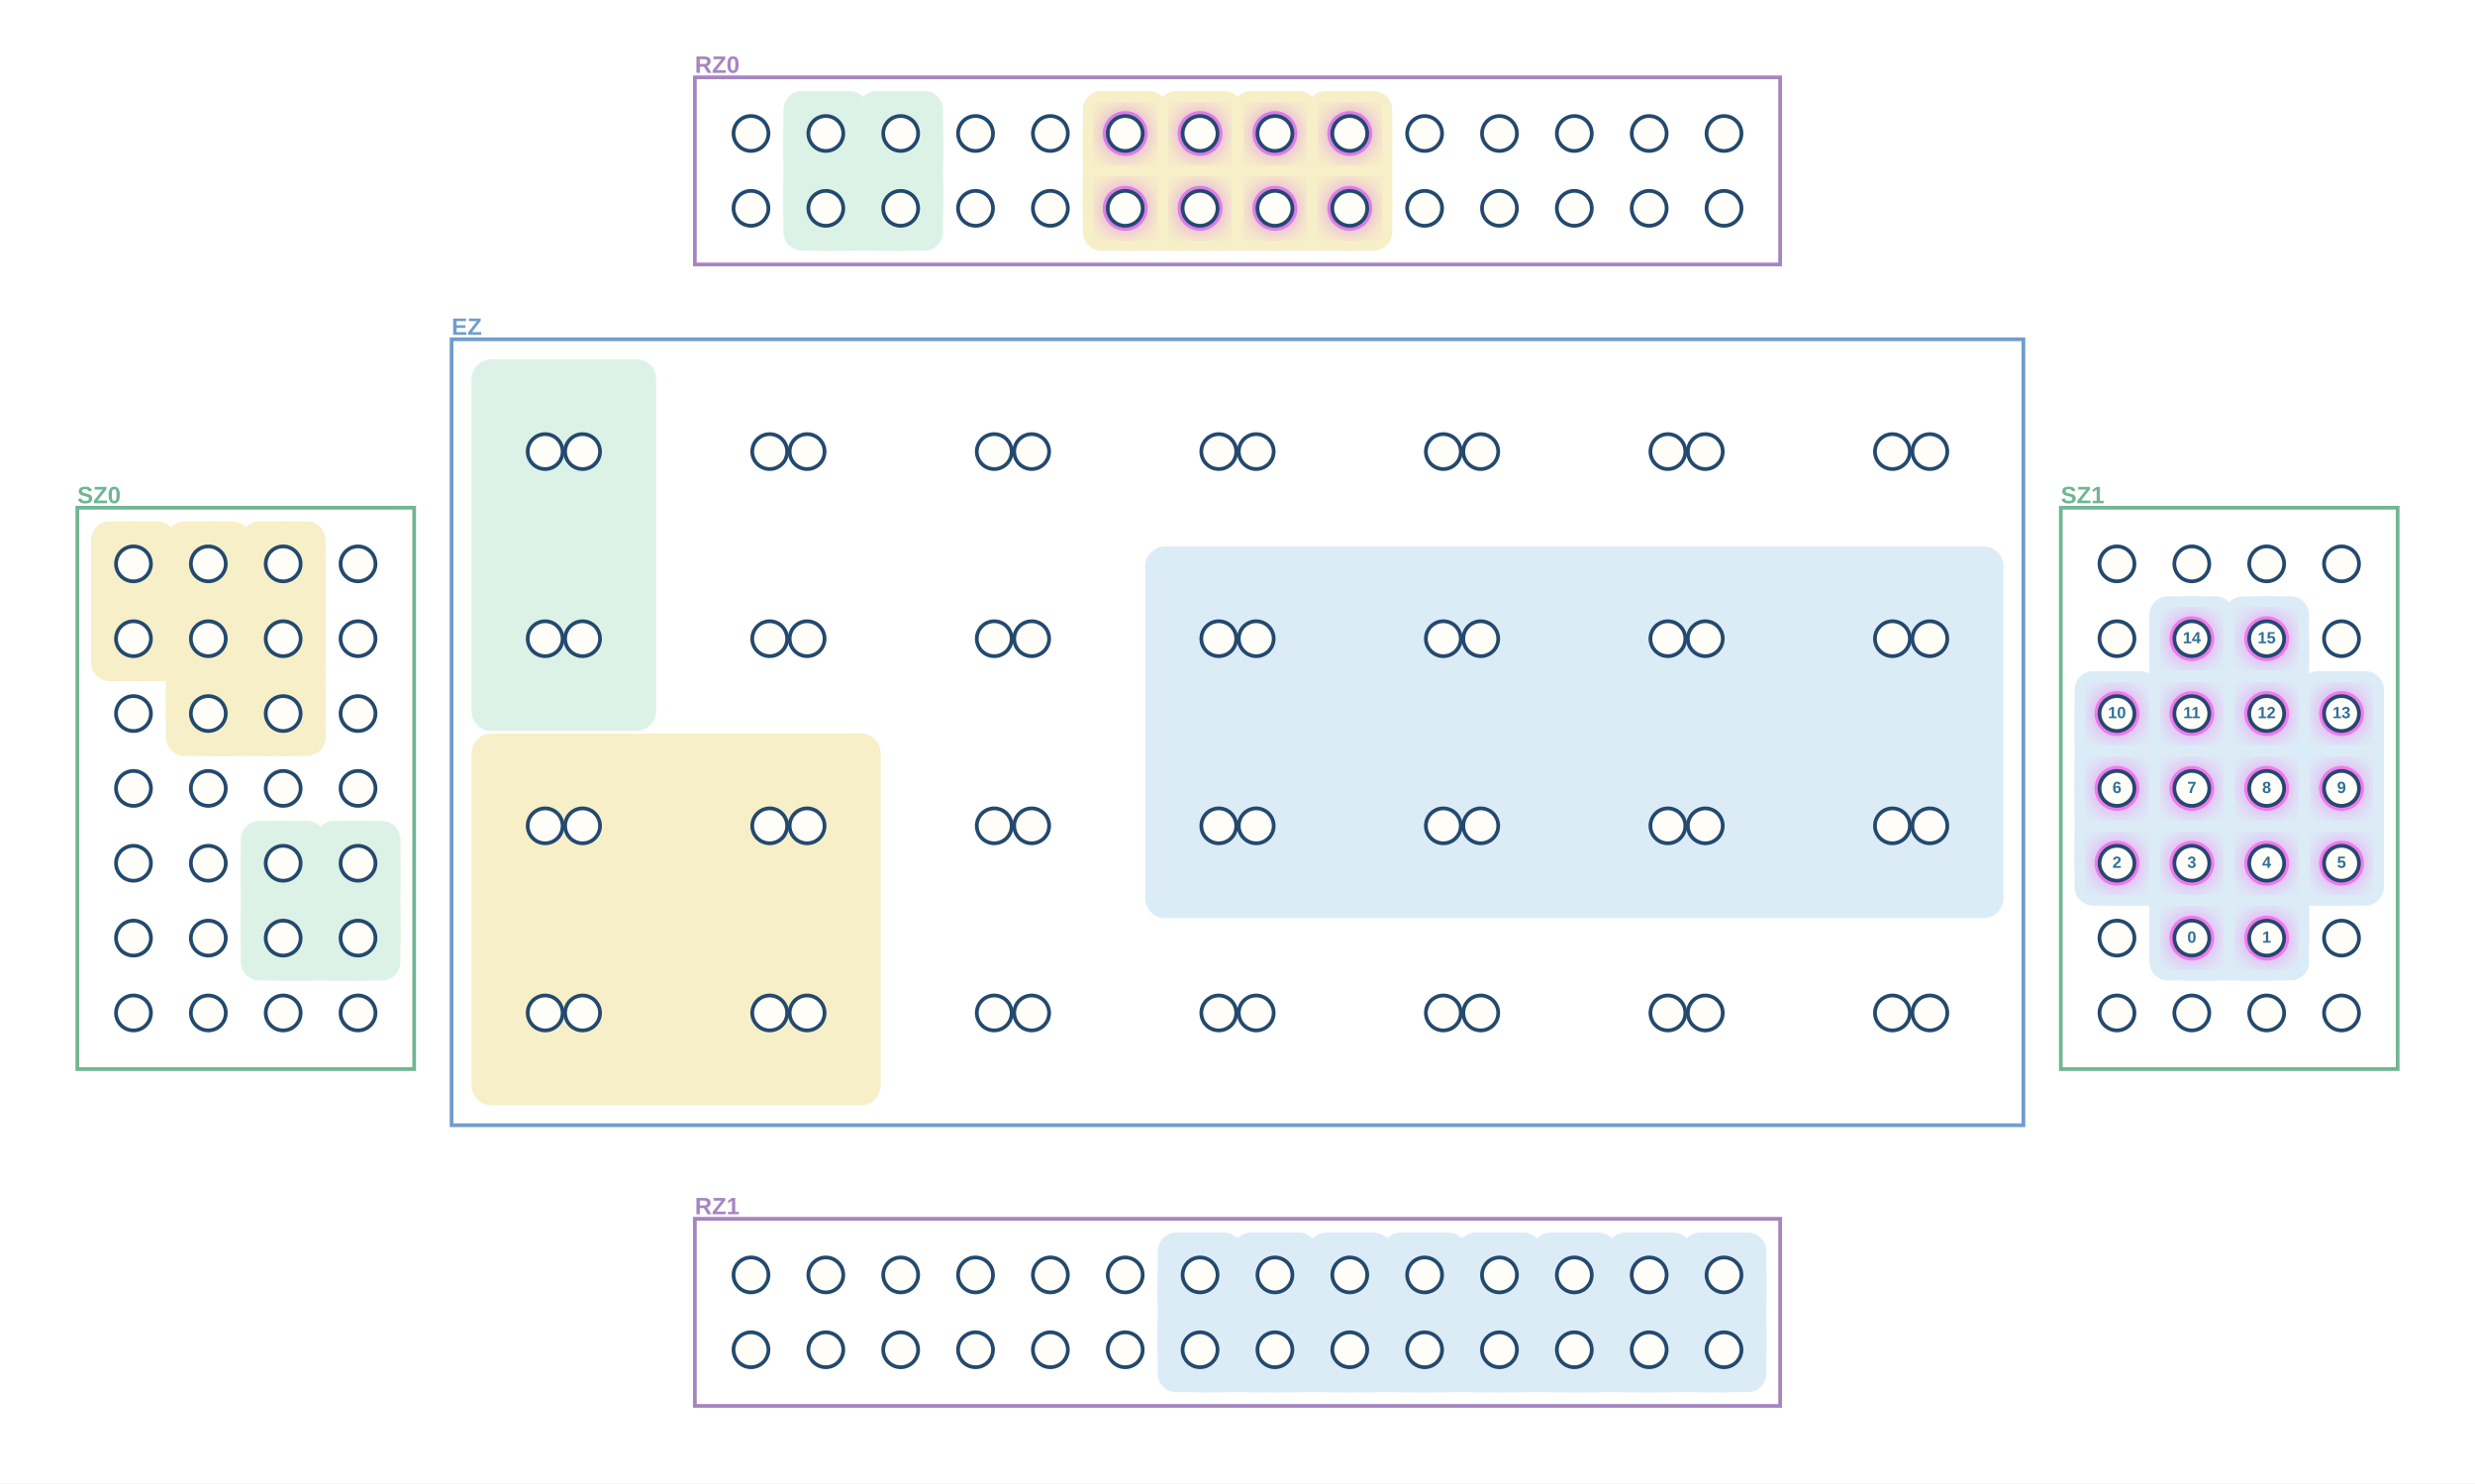
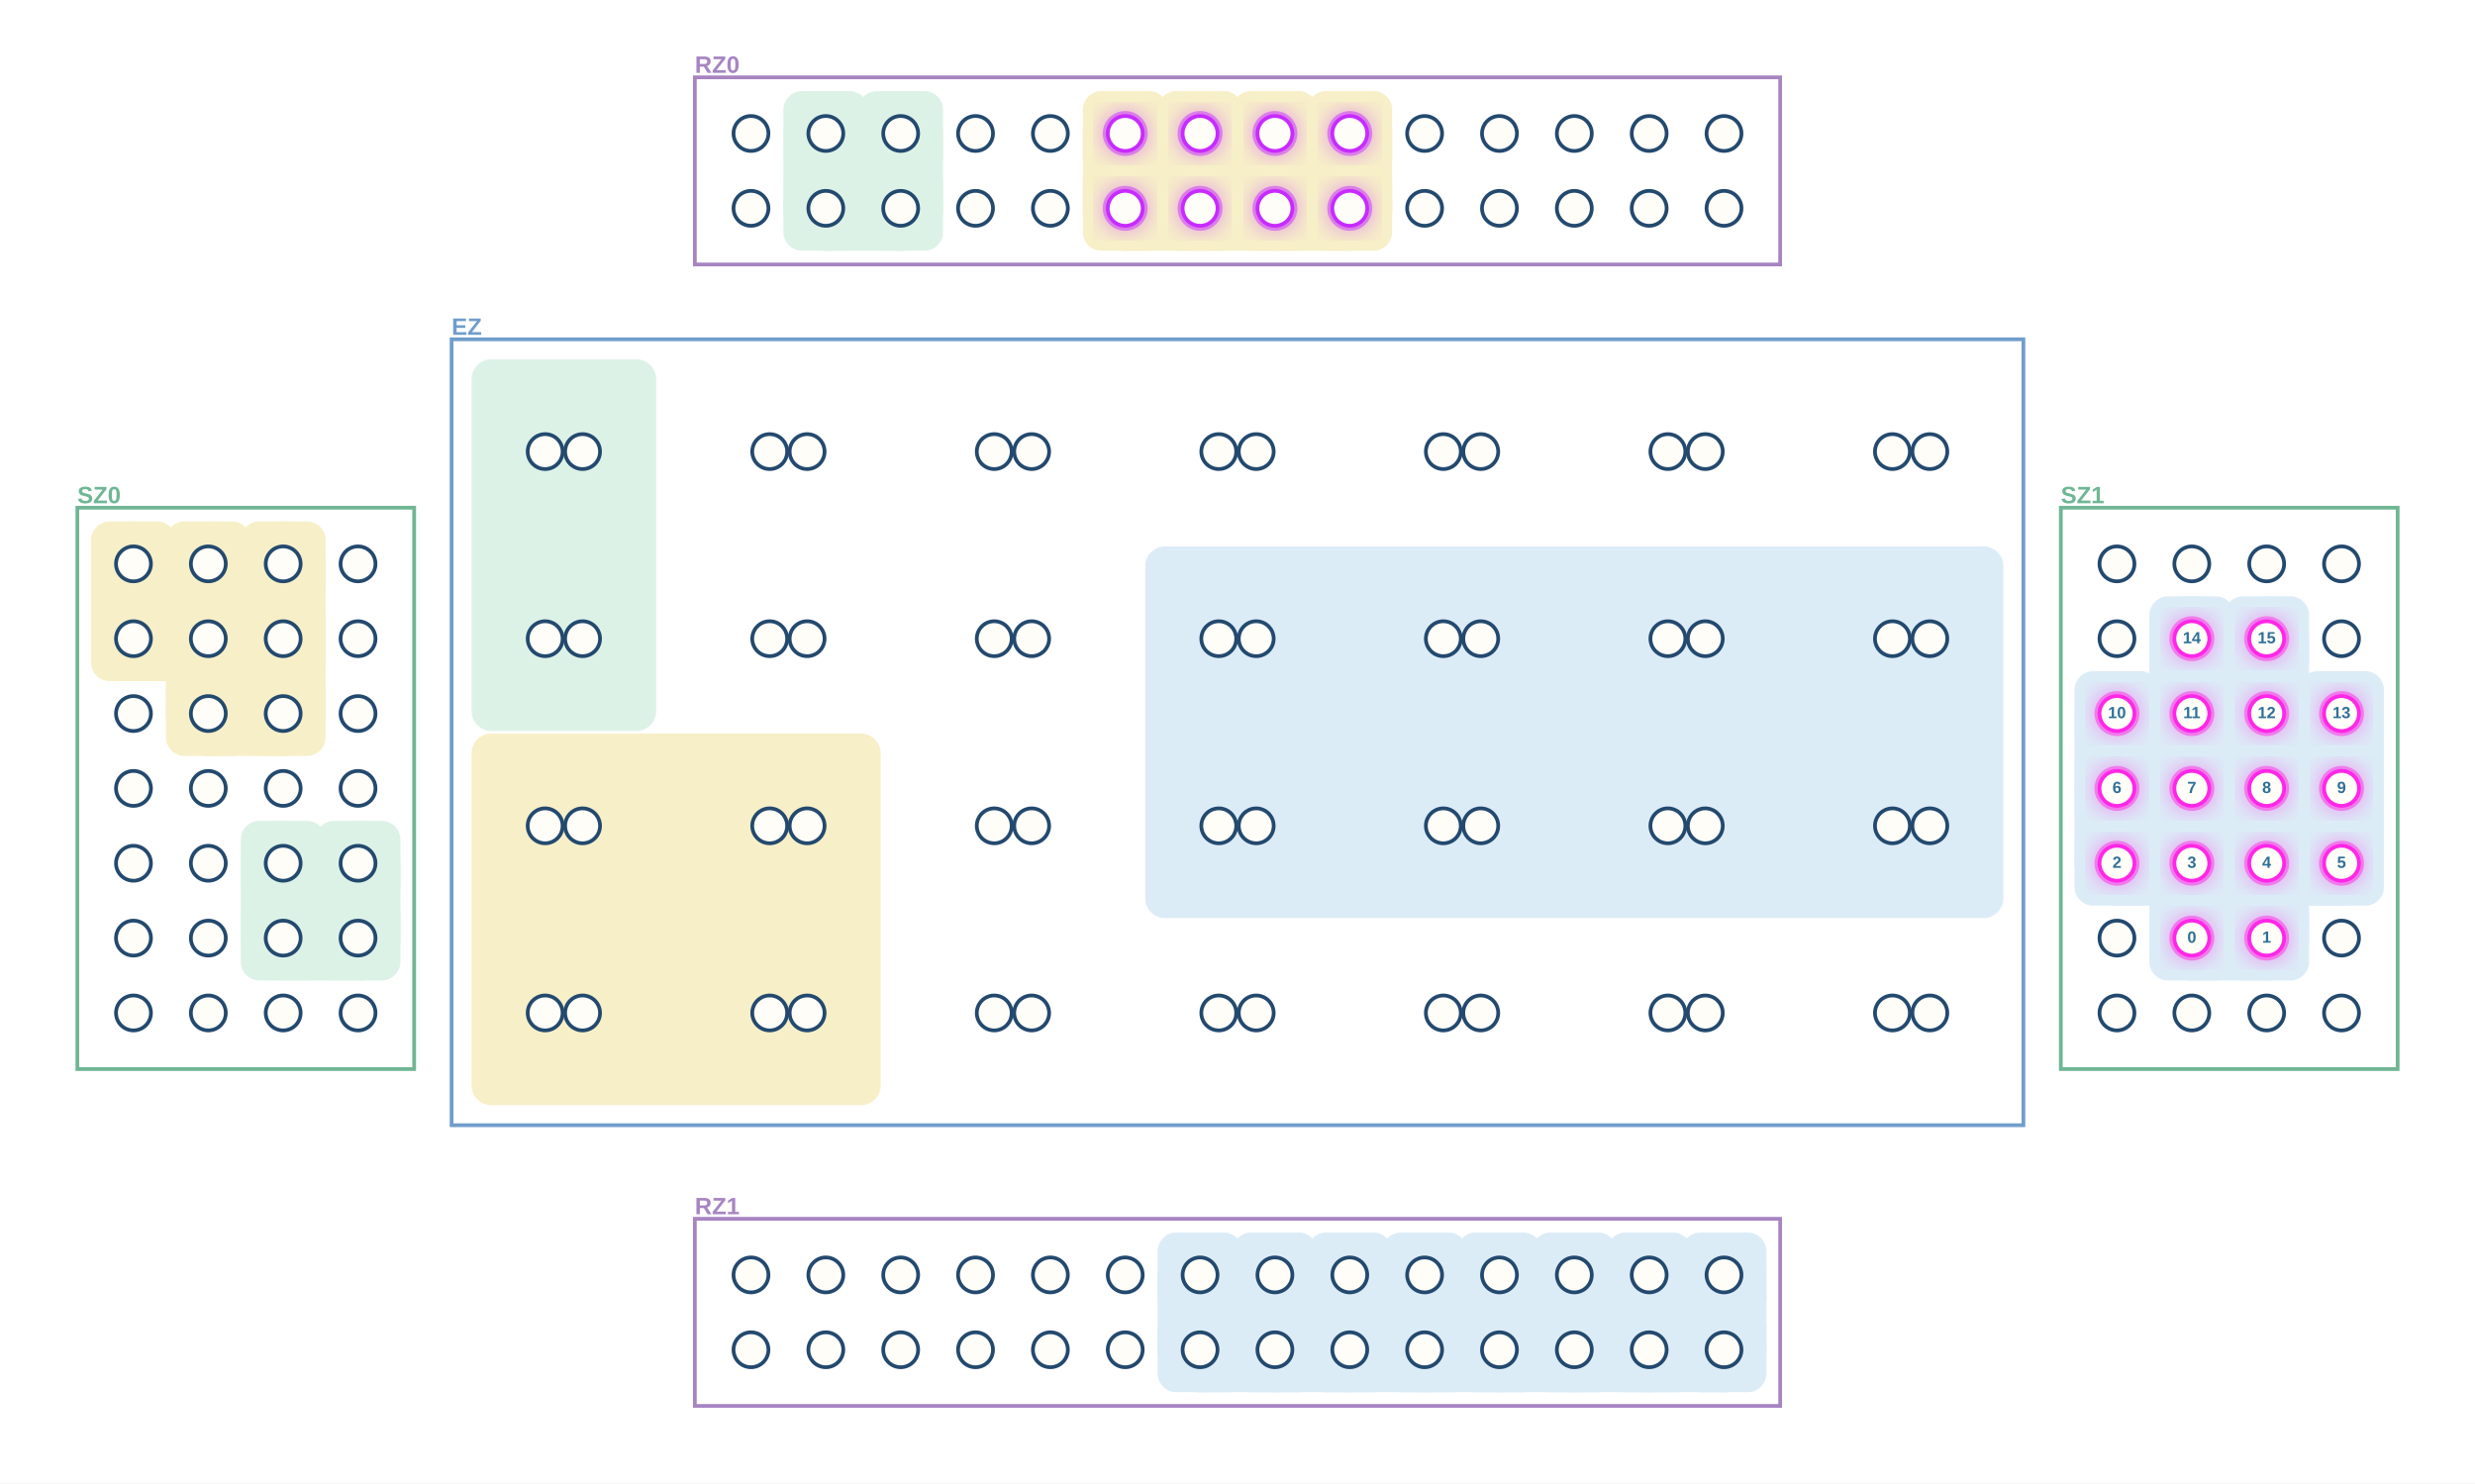
<svg xmlns="http://www.w3.org/2000/svg" width="1984" height="1189" viewBox="0 0 1984 1189" role="img" aria-label="MultiQ execution stage 16">
  <defs>
    <filter id="blur">
      <feGaussianBlur stdDeviation="8" />
    </filter>
  </defs>
  <rect width="1984" height="1189" fill="white" />
  <rect x="557" y="62" width="870" height="150" fill="white" stroke="#A785C1" stroke-width="3" />
  <text x="557.0" y="53.0" text-anchor="start" dominant-baseline="middle" font-family="Arial, PingFang SC, sans-serif" font-size="19" font-weight="700" fill="#A785C1">RZ0</text>
  <rect x="557" y="977" width="870" height="150" fill="white" stroke="#A785C1" stroke-width="3" />
  <text x="557.0" y="968.0" text-anchor="start" dominant-baseline="middle" font-family="Arial, PingFang SC, sans-serif" font-size="19" font-weight="700" fill="#A785C1">RZ1</text>
  <rect x="62" y="407" width="270" height="450" fill="white" stroke="#70B694" stroke-width="3" />
  <text x="62.0" y="398.0" text-anchor="start" dominant-baseline="middle" font-family="Arial, PingFang SC, sans-serif" font-size="19" font-weight="700" fill="#70B694">SZ0</text>
  <rect x="1652" y="407" width="270" height="450" fill="white" stroke="#70B694" stroke-width="3" />
  <text x="1652.0" y="398.0" text-anchor="start" dominant-baseline="middle" font-family="Arial, PingFang SC, sans-serif" font-size="19" font-weight="700" fill="#70B694">SZ1</text>
  <rect x="362" y="272" width="1260" height="630" fill="white" stroke="#709DCC" stroke-width="3" />
  <text x="362.0" y="263.0" text-anchor="start" dominant-baseline="middle" font-family="Arial, PingFang SC, sans-serif" font-size="19" font-weight="700" fill="#709DCC">EZ</text>
  <line x1="1757" y1="752" x2="1817" y2="752" stroke="#DCECF7" stroke-width="68" stroke-linecap="round" />
  <line x1="1757" y1="752" x2="1757" y2="692" stroke="#DCECF7" stroke-width="68" stroke-linecap="round" />
  <line x1="1817" y1="752" x2="1817" y2="692" stroke="#DCECF7" stroke-width="68" stroke-linecap="round" />
  <line x1="1757" y1="692" x2="1697" y2="692" stroke="#DCECF7" stroke-width="68" stroke-linecap="round" />
  <line x1="1697" y1="692" x2="1697" y2="632" stroke="#DCECF7" stroke-width="68" stroke-linecap="round" />
  <line x1="1757" y1="692" x2="1757" y2="632" stroke="#DCECF7" stroke-width="68" stroke-linecap="round" />
  <line x1="1817" y1="692" x2="1877" y2="692" stroke="#DCECF7" stroke-width="68" stroke-linecap="round" />
  <line x1="1817" y1="692" x2="1817" y2="632" stroke="#DCECF7" stroke-width="68" stroke-linecap="round" />
  <line x1="1877" y1="692" x2="1877" y2="632" stroke="#DCECF7" stroke-width="68" stroke-linecap="round" />
  <line x1="1697" y1="632" x2="1697" y2="572" stroke="#DCECF7" stroke-width="68" stroke-linecap="round" />
  <line x1="1757" y1="632" x2="1757" y2="572" stroke="#DCECF7" stroke-width="68" stroke-linecap="round" />
  <line x1="1817" y1="632" x2="1817" y2="572" stroke="#DCECF7" stroke-width="68" stroke-linecap="round" />
  <line x1="1877" y1="632" x2="1877" y2="572" stroke="#DCECF7" stroke-width="68" stroke-linecap="round" />
  <line x1="1757" y1="572" x2="1757" y2="512" stroke="#DCECF7" stroke-width="68" stroke-linecap="round" />
  <line x1="1817" y1="572" x2="1817" y2="512" stroke="#DCECF7" stroke-width="68" stroke-linecap="round" />
  <rect x="1723" y="718" width="68" height="68" rx="15" fill="#DCECF7" />
  <rect x="1783" y="718" width="68" height="68" rx="15" fill="#DCECF7" />
  <rect x="1663" y="658" width="68" height="68" rx="15" fill="#DCECF7" />
  <rect x="1723" y="658" width="68" height="68" rx="15" fill="#DCECF7" />
  <rect x="1783" y="658" width="68" height="68" rx="15" fill="#DCECF7" />
  <rect x="1843" y="658" width="68" height="68" rx="15" fill="#DCECF7" />
  <rect x="1663" y="598" width="68" height="68" rx="15" fill="#DCECF7" />
  <rect x="1723" y="598" width="68" height="68" rx="15" fill="#DCECF7" />
  <rect x="1783" y="598" width="68" height="68" rx="15" fill="#DCECF7" />
  <rect x="1843" y="598" width="68" height="68" rx="15" fill="#DCECF7" />
  <rect x="1663" y="538" width="68" height="68" rx="15" fill="#DCECF7" />
  <rect x="1723" y="538" width="68" height="68" rx="15" fill="#DCECF7" />
  <rect x="1783" y="538" width="68" height="68" rx="15" fill="#DCECF7" />
  <rect x="1843" y="538" width="68" height="68" rx="15" fill="#DCECF7" />
  <rect x="1723" y="478" width="68" height="68" rx="15" fill="#DCECF7" />
  <rect x="1783" y="478" width="68" height="68" rx="15" fill="#DCECF7" />
  <rect x="918" y="438" width="688" height="298" rx="16" fill="#DCECF7" />
  <line x1="962" y1="1082" x2="1022" y2="1082" stroke="#DCECF7" stroke-width="68" stroke-linecap="round" />
  <line x1="962" y1="1082" x2="962" y2="1022" stroke="#DCECF7" stroke-width="68" stroke-linecap="round" />
  <line x1="1022" y1="1082" x2="1082" y2="1082" stroke="#DCECF7" stroke-width="68" stroke-linecap="round" />
  <line x1="1022" y1="1082" x2="1022" y2="1022" stroke="#DCECF7" stroke-width="68" stroke-linecap="round" />
  <line x1="1082" y1="1082" x2="1142" y2="1082" stroke="#DCECF7" stroke-width="68" stroke-linecap="round" />
  <line x1="1082" y1="1082" x2="1082" y2="1022" stroke="#DCECF7" stroke-width="68" stroke-linecap="round" />
  <line x1="1142" y1="1082" x2="1202" y2="1082" stroke="#DCECF7" stroke-width="68" stroke-linecap="round" />
  <line x1="1142" y1="1082" x2="1142" y2="1022" stroke="#DCECF7" stroke-width="68" stroke-linecap="round" />
  <line x1="1202" y1="1082" x2="1262" y2="1082" stroke="#DCECF7" stroke-width="68" stroke-linecap="round" />
  <line x1="1202" y1="1082" x2="1202" y2="1022" stroke="#DCECF7" stroke-width="68" stroke-linecap="round" />
  <line x1="1262" y1="1082" x2="1322" y2="1082" stroke="#DCECF7" stroke-width="68" stroke-linecap="round" />
  <line x1="1262" y1="1082" x2="1262" y2="1022" stroke="#DCECF7" stroke-width="68" stroke-linecap="round" />
  <line x1="1322" y1="1082" x2="1382" y2="1082" stroke="#DCECF7" stroke-width="68" stroke-linecap="round" />
  <line x1="1322" y1="1082" x2="1322" y2="1022" stroke="#DCECF7" stroke-width="68" stroke-linecap="round" />
  <line x1="1382" y1="1082" x2="1382" y2="1022" stroke="#DCECF7" stroke-width="68" stroke-linecap="round" />
  <rect x="928" y="1048" width="68" height="68" rx="15" fill="#DCECF7" />
  <rect x="988" y="1048" width="68" height="68" rx="15" fill="#DCECF7" />
  <rect x="1048" y="1048" width="68" height="68" rx="15" fill="#DCECF7" />
  <rect x="1108" y="1048" width="68" height="68" rx="15" fill="#DCECF7" />
  <rect x="1168" y="1048" width="68" height="68" rx="15" fill="#DCECF7" />
  <rect x="1228" y="1048" width="68" height="68" rx="15" fill="#DCECF7" />
  <rect x="1288" y="1048" width="68" height="68" rx="15" fill="#DCECF7" />
  <rect x="1348" y="1048" width="68" height="68" rx="15" fill="#DCECF7" />
  <rect x="928" y="988" width="68" height="68" rx="15" fill="#DCECF7" />
  <rect x="988" y="988" width="68" height="68" rx="15" fill="#DCECF7" />
  <rect x="1048" y="988" width="68" height="68" rx="15" fill="#DCECF7" />
  <rect x="1108" y="988" width="68" height="68" rx="15" fill="#DCECF7" />
  <rect x="1168" y="988" width="68" height="68" rx="15" fill="#DCECF7" />
  <rect x="1228" y="988" width="68" height="68" rx="15" fill="#DCECF7" />
  <rect x="1288" y="988" width="68" height="68" rx="15" fill="#DCECF7" />
  <rect x="1348" y="988" width="68" height="68" rx="15" fill="#DCECF7" />
  <line x1="167" y1="572" x2="227" y2="572" stroke="#F7EFC8" stroke-width="68" stroke-linecap="round" />
  <line x1="167" y1="572" x2="167" y2="512" stroke="#F7EFC8" stroke-width="68" stroke-linecap="round" />
  <line x1="227" y1="572" x2="227" y2="512" stroke="#F7EFC8" stroke-width="68" stroke-linecap="round" />
  <line x1="167" y1="512" x2="107" y2="512" stroke="#F7EFC8" stroke-width="68" stroke-linecap="round" />
  <line x1="107" y1="512" x2="107" y2="452" stroke="#F7EFC8" stroke-width="68" stroke-linecap="round" />
  <line x1="167" y1="512" x2="167" y2="452" stroke="#F7EFC8" stroke-width="68" stroke-linecap="round" />
  <line x1="227" y1="512" x2="227" y2="452" stroke="#F7EFC8" stroke-width="68" stroke-linecap="round" />
  <rect x="133" y="538" width="68" height="68" rx="15" fill="#F7EFC8" />
  <rect x="193" y="538" width="68" height="68" rx="15" fill="#F7EFC8" />
  <rect x="73" y="478" width="68" height="68" rx="15" fill="#F7EFC8" />
  <rect x="133" y="478" width="68" height="68" rx="15" fill="#F7EFC8" />
  <rect x="193" y="478" width="68" height="68" rx="15" fill="#F7EFC8" />
  <rect x="73" y="418" width="68" height="68" rx="15" fill="#F7EFC8" />
  <rect x="133" y="418" width="68" height="68" rx="15" fill="#F7EFC8" />
  <rect x="193" y="418" width="68" height="68" rx="15" fill="#F7EFC8" />
  <rect x="378" y="588" width="328" height="298" rx="16" fill="#F7EFC8" />
  <line x1="902" y1="167" x2="962" y2="167" stroke="#F7EFC8" stroke-width="68" stroke-linecap="round" />
  <line x1="902" y1="167" x2="902" y2="107" stroke="#F7EFC8" stroke-width="68" stroke-linecap="round" />
  <line x1="962" y1="167" x2="1022" y2="167" stroke="#F7EFC8" stroke-width="68" stroke-linecap="round" />
  <line x1="962" y1="167" x2="962" y2="107" stroke="#F7EFC8" stroke-width="68" stroke-linecap="round" />
  <line x1="1022" y1="167" x2="1082" y2="167" stroke="#F7EFC8" stroke-width="68" stroke-linecap="round" />
  <line x1="1022" y1="167" x2="1022" y2="107" stroke="#F7EFC8" stroke-width="68" stroke-linecap="round" />
  <line x1="1082" y1="167" x2="1082" y2="107" stroke="#F7EFC8" stroke-width="68" stroke-linecap="round" />
  <rect x="868" y="133" width="68" height="68" rx="15" fill="#F7EFC8" />
  <rect x="928" y="133" width="68" height="68" rx="15" fill="#F7EFC8" />
  <rect x="988" y="133" width="68" height="68" rx="15" fill="#F7EFC8" />
  <rect x="1048" y="133" width="68" height="68" rx="15" fill="#F7EFC8" />
  <rect x="868" y="73" width="68" height="68" rx="15" fill="#F7EFC8" />
  <rect x="928" y="73" width="68" height="68" rx="15" fill="#F7EFC8" />
  <rect x="988" y="73" width="68" height="68" rx="15" fill="#F7EFC8" />
  <rect x="1048" y="73" width="68" height="68" rx="15" fill="#F7EFC8" />
  <line x1="227" y1="752" x2="287" y2="752" stroke="#DDF2E7" stroke-width="68" stroke-linecap="round" />
  <line x1="227" y1="752" x2="227" y2="692" stroke="#DDF2E7" stroke-width="68" stroke-linecap="round" />
  <line x1="287" y1="752" x2="287" y2="692" stroke="#DDF2E7" stroke-width="68" stroke-linecap="round" />
  <rect x="193" y="718" width="68" height="68" rx="15" fill="#DDF2E7" />
  <rect x="253" y="718" width="68" height="68" rx="15" fill="#DDF2E7" />
  <rect x="193" y="658" width="68" height="68" rx="15" fill="#DDF2E7" />
  <rect x="253" y="658" width="68" height="68" rx="15" fill="#DDF2E7" />
  <rect x="378" y="288" width="148" height="298" rx="16" fill="#DDF2E7" />
  <line x1="662" y1="167" x2="722" y2="167" stroke="#DDF2E7" stroke-width="68" stroke-linecap="round" />
  <line x1="662" y1="167" x2="662" y2="107" stroke="#DDF2E7" stroke-width="68" stroke-linecap="round" />
  <line x1="722" y1="167" x2="722" y2="107" stroke="#DDF2E7" stroke-width="68" stroke-linecap="round" />
  <rect x="628" y="133" width="68" height="68" rx="15" fill="#DDF2E7" />
  <rect x="688" y="133" width="68" height="68" rx="15" fill="#DDF2E7" />
  <rect x="628" y="73" width="68" height="68" rx="15" fill="#DDF2E7" />
  <rect x="688" y="73" width="68" height="68" rx="15" fill="#DDF2E7" />
  <circle cx="1757" cy="752" r="21" fill="#FF27E6" opacity=".32" filter="url(#blur)" />
  <circle cx="1757" cy="752" r="18" fill="#FF27E6" opacity=".48" />
  <circle cx="1817" cy="752" r="21" fill="#FF27E6" opacity=".32" filter="url(#blur)" />
  <circle cx="1817" cy="752" r="18" fill="#FF27E6" opacity=".48" />
  <circle cx="1697" cy="692" r="21" fill="#FF27E6" opacity=".32" filter="url(#blur)" />
  <circle cx="1697" cy="692" r="18" fill="#FF27E6" opacity=".48" />
  <circle cx="1757" cy="692" r="21" fill="#FF27E6" opacity=".32" filter="url(#blur)" />
  <circle cx="1757" cy="692" r="18" fill="#FF27E6" opacity=".48" />
  <circle cx="1817" cy="692" r="21" fill="#FF27E6" opacity=".32" filter="url(#blur)" />
  <circle cx="1817" cy="692" r="18" fill="#FF27E6" opacity=".48" />
  <circle cx="1877" cy="692" r="21" fill="#FF27E6" opacity=".32" filter="url(#blur)" />
  <circle cx="1877" cy="692" r="18" fill="#FF27E6" opacity=".48" />
  <circle cx="1697" cy="632" r="21" fill="#FF27E6" opacity=".32" filter="url(#blur)" />
  <circle cx="1697" cy="632" r="18" fill="#FF27E6" opacity=".48" />
  <circle cx="1757" cy="632" r="21" fill="#FF27E6" opacity=".32" filter="url(#blur)" />
  <circle cx="1757" cy="632" r="18" fill="#FF27E6" opacity=".48" />
  <circle cx="1817" cy="632" r="21" fill="#FF27E6" opacity=".32" filter="url(#blur)" />
  <circle cx="1817" cy="632" r="18" fill="#FF27E6" opacity=".48" />
  <circle cx="1877" cy="632" r="21" fill="#FF27E6" opacity=".32" filter="url(#blur)" />
  <circle cx="1877" cy="632" r="18" fill="#FF27E6" opacity=".48" />
  <circle cx="1697" cy="572" r="21" fill="#FF27E6" opacity=".32" filter="url(#blur)" />
  <circle cx="1697" cy="572" r="18" fill="#FF27E6" opacity=".48" />
  <circle cx="1757" cy="572" r="21" fill="#FF27E6" opacity=".32" filter="url(#blur)" />
  <circle cx="1757" cy="572" r="18" fill="#FF27E6" opacity=".48" />
  <circle cx="1817" cy="572" r="21" fill="#FF27E6" opacity=".32" filter="url(#blur)" />
  <circle cx="1817" cy="572" r="18" fill="#FF27E6" opacity=".48" />
  <circle cx="1877" cy="572" r="21" fill="#FF27E6" opacity=".32" filter="url(#blur)" />
  <circle cx="1877" cy="572" r="18" fill="#FF27E6" opacity=".48" />
  <circle cx="1757" cy="512" r="21" fill="#FF27E6" opacity=".32" filter="url(#blur)" />
  <circle cx="1757" cy="512" r="18" fill="#FF27E6" opacity=".48" />
  <circle cx="1817" cy="512" r="21" fill="#FF27E6" opacity=".32" filter="url(#blur)" />
  <circle cx="1817" cy="512" r="18" fill="#FF27E6" opacity=".48" />
  <circle cx="902" cy="167" r="21" fill="#C72BFF" opacity=".32" filter="url(#blur)" />
  <circle cx="902" cy="167" r="18" fill="#C72BFF" opacity=".48" />
  <circle cx="962" cy="167" r="21" fill="#C72BFF" opacity=".32" filter="url(#blur)" />
  <circle cx="962" cy="167" r="18" fill="#C72BFF" opacity=".48" />
  <circle cx="1022" cy="167" r="21" fill="#C72BFF" opacity=".32" filter="url(#blur)" />
  <circle cx="1022" cy="167" r="18" fill="#C72BFF" opacity=".48" />
  <circle cx="1082" cy="167" r="21" fill="#C72BFF" opacity=".32" filter="url(#blur)" />
  <circle cx="1082" cy="167" r="18" fill="#C72BFF" opacity=".48" />
  <circle cx="902" cy="107" r="21" fill="#C72BFF" opacity=".32" filter="url(#blur)" />
  <circle cx="902" cy="107" r="18" fill="#C72BFF" opacity=".48" />
  <circle cx="962" cy="107" r="21" fill="#C72BFF" opacity=".32" filter="url(#blur)" />
  <circle cx="962" cy="107" r="18" fill="#C72BFF" opacity=".48" />
  <circle cx="1022" cy="107" r="21" fill="#C72BFF" opacity=".32" filter="url(#blur)" />
  <circle cx="1022" cy="107" r="18" fill="#C72BFF" opacity=".48" />
  <circle cx="1082" cy="107" r="21" fill="#C72BFF" opacity=".32" filter="url(#blur)" />
  <circle cx="1082" cy="107" r="18" fill="#C72BFF" opacity=".48" />
  <circle cx="602" cy="167" r="14" fill="#FFFDF8" stroke="#23496e" stroke-width="3" />
  <circle cx="662" cy="167" r="14" fill="#FFFDF8" stroke="#23496e" stroke-width="3" />
  <circle cx="722" cy="167" r="14" fill="#FFFDF8" stroke="#23496e" stroke-width="3" />
  <circle cx="782" cy="167" r="14" fill="#FFFDF8" stroke="#23496e" stroke-width="3" />
  <circle cx="842" cy="167" r="14" fill="#FFFDF8" stroke="#23496e" stroke-width="3" />
-   <circle cx="902" cy="167" r="14" fill="#FFFDF8" stroke="#23496e" stroke-width="3" />
-   <circle cx="962" cy="167" r="14" fill="#FFFDF8" stroke="#23496e" stroke-width="3" />
-   <circle cx="1022" cy="167" r="14" fill="#FFFDF8" stroke="#23496e" stroke-width="3" />
-   <circle cx="1082" cy="167" r="14" fill="#FFFDF8" stroke="#23496e" stroke-width="3" />
+   <circle cx="902" cy="167" r="14" fill="#FFFDF8" stroke="#C72BFF" stroke-width="3" />
+   <circle cx="962" cy="167" r="14" fill="#FFFDF8" stroke="#C72BFF" stroke-width="3" />
+   <circle cx="1022" cy="167" r="14" fill="#FFFDF8" stroke="#C72BFF" stroke-width="3" />
+   <circle cx="1082" cy="167" r="14" fill="#FFFDF8" stroke="#C72BFF" stroke-width="3" />
  <circle cx="1142" cy="167" r="14" fill="#FFFDF8" stroke="#23496e" stroke-width="3" />
  <circle cx="1202" cy="167" r="14" fill="#FFFDF8" stroke="#23496e" stroke-width="3" />
  <circle cx="1262" cy="167" r="14" fill="#FFFDF8" stroke="#23496e" stroke-width="3" />
  <circle cx="1322" cy="167" r="14" fill="#FFFDF8" stroke="#23496e" stroke-width="3" />
  <circle cx="1382" cy="167" r="14" fill="#FFFDF8" stroke="#23496e" stroke-width="3" />
  <circle cx="602" cy="107" r="14" fill="#FFFDF8" stroke="#23496e" stroke-width="3" />
  <circle cx="662" cy="107" r="14" fill="#FFFDF8" stroke="#23496e" stroke-width="3" />
  <circle cx="722" cy="107" r="14" fill="#FFFDF8" stroke="#23496e" stroke-width="3" />
  <circle cx="782" cy="107" r="14" fill="#FFFDF8" stroke="#23496e" stroke-width="3" />
  <circle cx="842" cy="107" r="14" fill="#FFFDF8" stroke="#23496e" stroke-width="3" />
-   <circle cx="902" cy="107" r="14" fill="#FFFDF8" stroke="#23496e" stroke-width="3" />
-   <circle cx="962" cy="107" r="14" fill="#FFFDF8" stroke="#23496e" stroke-width="3" />
-   <circle cx="1022" cy="107" r="14" fill="#FFFDF8" stroke="#23496e" stroke-width="3" />
-   <circle cx="1082" cy="107" r="14" fill="#FFFDF8" stroke="#23496e" stroke-width="3" />
+   <circle cx="902" cy="107" r="14" fill="#FFFDF8" stroke="#C72BFF" stroke-width="3" />
+   <circle cx="962" cy="107" r="14" fill="#FFFDF8" stroke="#C72BFF" stroke-width="3" />
+   <circle cx="1022" cy="107" r="14" fill="#FFFDF8" stroke="#C72BFF" stroke-width="3" />
+   <circle cx="1082" cy="107" r="14" fill="#FFFDF8" stroke="#C72BFF" stroke-width="3" />
  <circle cx="1142" cy="107" r="14" fill="#FFFDF8" stroke="#23496e" stroke-width="3" />
  <circle cx="1202" cy="107" r="14" fill="#FFFDF8" stroke="#23496e" stroke-width="3" />
  <circle cx="1262" cy="107" r="14" fill="#FFFDF8" stroke="#23496e" stroke-width="3" />
  <circle cx="1322" cy="107" r="14" fill="#FFFDF8" stroke="#23496e" stroke-width="3" />
  <circle cx="1382" cy="107" r="14" fill="#FFFDF8" stroke="#23496e" stroke-width="3" />
  <circle cx="602" cy="1082" r="14" fill="#FFFDF8" stroke="#23496e" stroke-width="3" />
  <circle cx="662" cy="1082" r="14" fill="#FFFDF8" stroke="#23496e" stroke-width="3" />
  <circle cx="722" cy="1082" r="14" fill="#FFFDF8" stroke="#23496e" stroke-width="3" />
  <circle cx="782" cy="1082" r="14" fill="#FFFDF8" stroke="#23496e" stroke-width="3" />
  <circle cx="842" cy="1082" r="14" fill="#FFFDF8" stroke="#23496e" stroke-width="3" />
  <circle cx="902" cy="1082" r="14" fill="#FFFDF8" stroke="#23496e" stroke-width="3" />
  <circle cx="962" cy="1082" r="14" fill="#FFFDF8" stroke="#23496e" stroke-width="3" />
  <circle cx="1022" cy="1082" r="14" fill="#FFFDF8" stroke="#23496e" stroke-width="3" />
  <circle cx="1082" cy="1082" r="14" fill="#FFFDF8" stroke="#23496e" stroke-width="3" />
  <circle cx="1142" cy="1082" r="14" fill="#FFFDF8" stroke="#23496e" stroke-width="3" />
  <circle cx="1202" cy="1082" r="14" fill="#FFFDF8" stroke="#23496e" stroke-width="3" />
  <circle cx="1262" cy="1082" r="14" fill="#FFFDF8" stroke="#23496e" stroke-width="3" />
  <circle cx="1322" cy="1082" r="14" fill="#FFFDF8" stroke="#23496e" stroke-width="3" />
  <circle cx="1382" cy="1082" r="14" fill="#FFFDF8" stroke="#23496e" stroke-width="3" />
  <circle cx="602" cy="1022" r="14" fill="#FFFDF8" stroke="#23496e" stroke-width="3" />
  <circle cx="662" cy="1022" r="14" fill="#FFFDF8" stroke="#23496e" stroke-width="3" />
  <circle cx="722" cy="1022" r="14" fill="#FFFDF8" stroke="#23496e" stroke-width="3" />
  <circle cx="782" cy="1022" r="14" fill="#FFFDF8" stroke="#23496e" stroke-width="3" />
  <circle cx="842" cy="1022" r="14" fill="#FFFDF8" stroke="#23496e" stroke-width="3" />
  <circle cx="902" cy="1022" r="14" fill="#FFFDF8" stroke="#23496e" stroke-width="3" />
  <circle cx="962" cy="1022" r="14" fill="#FFFDF8" stroke="#23496e" stroke-width="3" />
  <circle cx="1022" cy="1022" r="14" fill="#FFFDF8" stroke="#23496e" stroke-width="3" />
  <circle cx="1082" cy="1022" r="14" fill="#FFFDF8" stroke="#23496e" stroke-width="3" />
  <circle cx="1142" cy="1022" r="14" fill="#FFFDF8" stroke="#23496e" stroke-width="3" />
  <circle cx="1202" cy="1022" r="14" fill="#FFFDF8" stroke="#23496e" stroke-width="3" />
  <circle cx="1262" cy="1022" r="14" fill="#FFFDF8" stroke="#23496e" stroke-width="3" />
  <circle cx="1322" cy="1022" r="14" fill="#FFFDF8" stroke="#23496e" stroke-width="3" />
  <circle cx="1382" cy="1022" r="14" fill="#FFFDF8" stroke="#23496e" stroke-width="3" />
  <circle cx="107" cy="812" r="14" fill="#FFFDF8" stroke="#23496e" stroke-width="3" />
  <circle cx="167" cy="812" r="14" fill="#FFFDF8" stroke="#23496e" stroke-width="3" />
  <circle cx="227" cy="812" r="14" fill="#FFFDF8" stroke="#23496e" stroke-width="3" />
  <circle cx="287" cy="812" r="14" fill="#FFFDF8" stroke="#23496e" stroke-width="3" />
  <circle cx="107" cy="752" r="14" fill="#FFFDF8" stroke="#23496e" stroke-width="3" />
  <circle cx="167" cy="752" r="14" fill="#FFFDF8" stroke="#23496e" stroke-width="3" />
  <circle cx="227" cy="752" r="14" fill="#FFFDF8" stroke="#23496e" stroke-width="3" />
  <circle cx="287" cy="752" r="14" fill="#FFFDF8" stroke="#23496e" stroke-width="3" />
  <circle cx="107" cy="692" r="14" fill="#FFFDF8" stroke="#23496e" stroke-width="3" />
  <circle cx="167" cy="692" r="14" fill="#FFFDF8" stroke="#23496e" stroke-width="3" />
  <circle cx="227" cy="692" r="14" fill="#FFFDF8" stroke="#23496e" stroke-width="3" />
  <circle cx="287" cy="692" r="14" fill="#FFFDF8" stroke="#23496e" stroke-width="3" />
  <circle cx="107" cy="632" r="14" fill="#FFFDF8" stroke="#23496e" stroke-width="3" />
  <circle cx="167" cy="632" r="14" fill="#FFFDF8" stroke="#23496e" stroke-width="3" />
  <circle cx="227" cy="632" r="14" fill="#FFFDF8" stroke="#23496e" stroke-width="3" />
  <circle cx="287" cy="632" r="14" fill="#FFFDF8" stroke="#23496e" stroke-width="3" />
  <circle cx="107" cy="572" r="14" fill="#FFFDF8" stroke="#23496e" stroke-width="3" />
  <circle cx="167" cy="572" r="14" fill="#FFFDF8" stroke="#23496e" stroke-width="3" />
  <circle cx="227" cy="572" r="14" fill="#FFFDF8" stroke="#23496e" stroke-width="3" />
  <circle cx="287" cy="572" r="14" fill="#FFFDF8" stroke="#23496e" stroke-width="3" />
  <circle cx="107" cy="512" r="14" fill="#FFFDF8" stroke="#23496e" stroke-width="3" />
  <circle cx="167" cy="512" r="14" fill="#FFFDF8" stroke="#23496e" stroke-width="3" />
  <circle cx="227" cy="512" r="14" fill="#FFFDF8" stroke="#23496e" stroke-width="3" />
  <circle cx="287" cy="512" r="14" fill="#FFFDF8" stroke="#23496e" stroke-width="3" />
  <circle cx="107" cy="452" r="14" fill="#FFFDF8" stroke="#23496e" stroke-width="3" />
  <circle cx="167" cy="452" r="14" fill="#FFFDF8" stroke="#23496e" stroke-width="3" />
  <circle cx="227" cy="452" r="14" fill="#FFFDF8" stroke="#23496e" stroke-width="3" />
  <circle cx="287" cy="452" r="14" fill="#FFFDF8" stroke="#23496e" stroke-width="3" />
  <circle cx="1697" cy="812" r="14" fill="#FFFDF8" stroke="#23496e" stroke-width="3" />
  <circle cx="1757" cy="812" r="14" fill="#FFFDF8" stroke="#23496e" stroke-width="3" />
  <circle cx="1817" cy="812" r="14" fill="#FFFDF8" stroke="#23496e" stroke-width="3" />
  <circle cx="1877" cy="812" r="14" fill="#FFFDF8" stroke="#23496e" stroke-width="3" />
  <circle cx="1697" cy="752" r="14" fill="#FFFDF8" stroke="#23496e" stroke-width="3" />
-   <circle cx="1757" cy="752" r="14" fill="#FFFDF8" stroke="#23496e" stroke-width="3" />
-   <circle cx="1817" cy="752" r="14" fill="#FFFDF8" stroke="#23496e" stroke-width="3" />
+   <circle cx="1757" cy="752" r="14" fill="#FFFDF8" stroke="#FF27E6" stroke-width="3" />
+   <circle cx="1817" cy="752" r="14" fill="#FFFDF8" stroke="#FF27E6" stroke-width="3" />
  <circle cx="1877" cy="752" r="14" fill="#FFFDF8" stroke="#23496e" stroke-width="3" />
-   <circle cx="1697" cy="692" r="14" fill="#FFFDF8" stroke="#23496e" stroke-width="3" />
-   <circle cx="1757" cy="692" r="14" fill="#FFFDF8" stroke="#23496e" stroke-width="3" />
-   <circle cx="1817" cy="692" r="14" fill="#FFFDF8" stroke="#23496e" stroke-width="3" />
-   <circle cx="1877" cy="692" r="14" fill="#FFFDF8" stroke="#23496e" stroke-width="3" />
-   <circle cx="1697" cy="632" r="14" fill="#FFFDF8" stroke="#23496e" stroke-width="3" />
-   <circle cx="1757" cy="632" r="14" fill="#FFFDF8" stroke="#23496e" stroke-width="3" />
-   <circle cx="1817" cy="632" r="14" fill="#FFFDF8" stroke="#23496e" stroke-width="3" />
-   <circle cx="1877" cy="632" r="14" fill="#FFFDF8" stroke="#23496e" stroke-width="3" />
-   <circle cx="1697" cy="572" r="14" fill="#FFFDF8" stroke="#23496e" stroke-width="3" />
-   <circle cx="1757" cy="572" r="14" fill="#FFFDF8" stroke="#23496e" stroke-width="3" />
-   <circle cx="1817" cy="572" r="14" fill="#FFFDF8" stroke="#23496e" stroke-width="3" />
-   <circle cx="1877" cy="572" r="14" fill="#FFFDF8" stroke="#23496e" stroke-width="3" />
+   <circle cx="1697" cy="692" r="14" fill="#FFFDF8" stroke="#FF27E6" stroke-width="3" />
+   <circle cx="1757" cy="692" r="14" fill="#FFFDF8" stroke="#FF27E6" stroke-width="3" />
+   <circle cx="1817" cy="692" r="14" fill="#FFFDF8" stroke="#FF27E6" stroke-width="3" />
+   <circle cx="1877" cy="692" r="14" fill="#FFFDF8" stroke="#FF27E6" stroke-width="3" />
+   <circle cx="1697" cy="632" r="14" fill="#FFFDF8" stroke="#FF27E6" stroke-width="3" />
+   <circle cx="1757" cy="632" r="14" fill="#FFFDF8" stroke="#FF27E6" stroke-width="3" />
+   <circle cx="1817" cy="632" r="14" fill="#FFFDF8" stroke="#FF27E6" stroke-width="3" />
+   <circle cx="1877" cy="632" r="14" fill="#FFFDF8" stroke="#FF27E6" stroke-width="3" />
+   <circle cx="1697" cy="572" r="14" fill="#FFFDF8" stroke="#FF27E6" stroke-width="3" />
+   <circle cx="1757" cy="572" r="14" fill="#FFFDF8" stroke="#FF27E6" stroke-width="3" />
+   <circle cx="1817" cy="572" r="14" fill="#FFFDF8" stroke="#FF27E6" stroke-width="3" />
+   <circle cx="1877" cy="572" r="14" fill="#FFFDF8" stroke="#FF27E6" stroke-width="3" />
  <circle cx="1697" cy="512" r="14" fill="#FFFDF8" stroke="#23496e" stroke-width="3" />
-   <circle cx="1757" cy="512" r="14" fill="#FFFDF8" stroke="#23496e" stroke-width="3" />
-   <circle cx="1817" cy="512" r="14" fill="#FFFDF8" stroke="#23496e" stroke-width="3" />
+   <circle cx="1757" cy="512" r="14" fill="#FFFDF8" stroke="#FF27E6" stroke-width="3" />
+   <circle cx="1817" cy="512" r="14" fill="#FFFDF8" stroke="#FF27E6" stroke-width="3" />
  <circle cx="1877" cy="512" r="14" fill="#FFFDF8" stroke="#23496e" stroke-width="3" />
  <circle cx="1697" cy="452" r="14" fill="#FFFDF8" stroke="#23496e" stroke-width="3" />
  <circle cx="1757" cy="452" r="14" fill="#FFFDF8" stroke="#23496e" stroke-width="3" />
  <circle cx="1817" cy="452" r="14" fill="#FFFDF8" stroke="#23496e" stroke-width="3" />
  <circle cx="1877" cy="452" r="14" fill="#FFFDF8" stroke="#23496e" stroke-width="3" />
  <circle cx="437" cy="812" r="14" fill="#FFFDF8" stroke="#23496e" stroke-width="3" />
  <circle cx="467" cy="812" r="14" fill="#FFFDF8" stroke="#23496e" stroke-width="3" />
  <circle cx="617" cy="812" r="14" fill="#FFFDF8" stroke="#23496e" stroke-width="3" />
  <circle cx="647" cy="812" r="14" fill="#FFFDF8" stroke="#23496e" stroke-width="3" />
  <circle cx="797" cy="812" r="14" fill="#FFFDF8" stroke="#23496e" stroke-width="3" />
  <circle cx="827" cy="812" r="14" fill="#FFFDF8" stroke="#23496e" stroke-width="3" />
  <circle cx="977" cy="812" r="14" fill="#FFFDF8" stroke="#23496e" stroke-width="3" />
  <circle cx="1007" cy="812" r="14" fill="#FFFDF8" stroke="#23496e" stroke-width="3" />
  <circle cx="1157" cy="812" r="14" fill="#FFFDF8" stroke="#23496e" stroke-width="3" />
  <circle cx="1187" cy="812" r="14" fill="#FFFDF8" stroke="#23496e" stroke-width="3" />
  <circle cx="1337" cy="812" r="14" fill="#FFFDF8" stroke="#23496e" stroke-width="3" />
  <circle cx="1367" cy="812" r="14" fill="#FFFDF8" stroke="#23496e" stroke-width="3" />
  <circle cx="1517" cy="812" r="14" fill="#FFFDF8" stroke="#23496e" stroke-width="3" />
  <circle cx="1547" cy="812" r="14" fill="#FFFDF8" stroke="#23496e" stroke-width="3" />
  <circle cx="437" cy="662" r="14" fill="#FFFDF8" stroke="#23496e" stroke-width="3" />
  <circle cx="467" cy="662" r="14" fill="#FFFDF8" stroke="#23496e" stroke-width="3" />
  <circle cx="617" cy="662" r="14" fill="#FFFDF8" stroke="#23496e" stroke-width="3" />
  <circle cx="647" cy="662" r="14" fill="#FFFDF8" stroke="#23496e" stroke-width="3" />
  <circle cx="797" cy="662" r="14" fill="#FFFDF8" stroke="#23496e" stroke-width="3" />
  <circle cx="827" cy="662" r="14" fill="#FFFDF8" stroke="#23496e" stroke-width="3" />
  <circle cx="977" cy="662" r="14" fill="#FFFDF8" stroke="#23496e" stroke-width="3" />
  <circle cx="1007" cy="662" r="14" fill="#FFFDF8" stroke="#23496e" stroke-width="3" />
  <circle cx="1157" cy="662" r="14" fill="#FFFDF8" stroke="#23496e" stroke-width="3" />
  <circle cx="1187" cy="662" r="14" fill="#FFFDF8" stroke="#23496e" stroke-width="3" />
  <circle cx="1337" cy="662" r="14" fill="#FFFDF8" stroke="#23496e" stroke-width="3" />
  <circle cx="1367" cy="662" r="14" fill="#FFFDF8" stroke="#23496e" stroke-width="3" />
  <circle cx="1517" cy="662" r="14" fill="#FFFDF8" stroke="#23496e" stroke-width="3" />
  <circle cx="1547" cy="662" r="14" fill="#FFFDF8" stroke="#23496e" stroke-width="3" />
  <circle cx="437" cy="512" r="14" fill="#FFFDF8" stroke="#23496e" stroke-width="3" />
  <circle cx="467" cy="512" r="14" fill="#FFFDF8" stroke="#23496e" stroke-width="3" />
  <circle cx="617" cy="512" r="14" fill="#FFFDF8" stroke="#23496e" stroke-width="3" />
  <circle cx="647" cy="512" r="14" fill="#FFFDF8" stroke="#23496e" stroke-width="3" />
  <circle cx="797" cy="512" r="14" fill="#FFFDF8" stroke="#23496e" stroke-width="3" />
  <circle cx="827" cy="512" r="14" fill="#FFFDF8" stroke="#23496e" stroke-width="3" />
  <circle cx="977" cy="512" r="14" fill="#FFFDF8" stroke="#23496e" stroke-width="3" />
  <circle cx="1007" cy="512" r="14" fill="#FFFDF8" stroke="#23496e" stroke-width="3" />
  <circle cx="1157" cy="512" r="14" fill="#FFFDF8" stroke="#23496e" stroke-width="3" />
  <circle cx="1187" cy="512" r="14" fill="#FFFDF8" stroke="#23496e" stroke-width="3" />
  <circle cx="1337" cy="512" r="14" fill="#FFFDF8" stroke="#23496e" stroke-width="3" />
  <circle cx="1367" cy="512" r="14" fill="#FFFDF8" stroke="#23496e" stroke-width="3" />
  <circle cx="1517" cy="512" r="14" fill="#FFFDF8" stroke="#23496e" stroke-width="3" />
  <circle cx="1547" cy="512" r="14" fill="#FFFDF8" stroke="#23496e" stroke-width="3" />
  <circle cx="437" cy="362" r="14" fill="#FFFDF8" stroke="#23496e" stroke-width="3" />
  <circle cx="467" cy="362" r="14" fill="#FFFDF8" stroke="#23496e" stroke-width="3" />
  <circle cx="617" cy="362" r="14" fill="#FFFDF8" stroke="#23496e" stroke-width="3" />
  <circle cx="647" cy="362" r="14" fill="#FFFDF8" stroke="#23496e" stroke-width="3" />
  <circle cx="797" cy="362" r="14" fill="#FFFDF8" stroke="#23496e" stroke-width="3" />
  <circle cx="827" cy="362" r="14" fill="#FFFDF8" stroke="#23496e" stroke-width="3" />
  <circle cx="977" cy="362" r="14" fill="#FFFDF8" stroke="#23496e" stroke-width="3" />
  <circle cx="1007" cy="362" r="14" fill="#FFFDF8" stroke="#23496e" stroke-width="3" />
  <circle cx="1157" cy="362" r="14" fill="#FFFDF8" stroke="#23496e" stroke-width="3" />
  <circle cx="1187" cy="362" r="14" fill="#FFFDF8" stroke="#23496e" stroke-width="3" />
  <circle cx="1337" cy="362" r="14" fill="#FFFDF8" stroke="#23496e" stroke-width="3" />
  <circle cx="1367" cy="362" r="14" fill="#FFFDF8" stroke="#23496e" stroke-width="3" />
  <circle cx="1517" cy="362" r="14" fill="#FFFDF8" stroke="#23496e" stroke-width="3" />
  <circle cx="1547" cy="362" r="14" fill="#FFFDF8" stroke="#23496e" stroke-width="3" />
  <text x="1757.0" y="752.0" text-anchor="middle" dominant-baseline="middle" font-family="Arial, PingFang SC, sans-serif" font-size="13" font-weight="700" fill="#2E6F98" stroke="#FFFDF8" stroke-width="1" paint-order="stroke">0</text>
  <text x="1817.0" y="752.0" text-anchor="middle" dominant-baseline="middle" font-family="Arial, PingFang SC, sans-serif" font-size="13" font-weight="700" fill="#2E6F98" stroke="#FFFDF8" stroke-width="1" paint-order="stroke">1</text>
  <text x="1697.0" y="692.0" text-anchor="middle" dominant-baseline="middle" font-family="Arial, PingFang SC, sans-serif" font-size="13" font-weight="700" fill="#2E6F98" stroke="#FFFDF8" stroke-width="1" paint-order="stroke">2</text>
  <text x="1757.0" y="692.0" text-anchor="middle" dominant-baseline="middle" font-family="Arial, PingFang SC, sans-serif" font-size="13" font-weight="700" fill="#2E6F98" stroke="#FFFDF8" stroke-width="1" paint-order="stroke">3</text>
  <text x="1817.0" y="692.0" text-anchor="middle" dominant-baseline="middle" font-family="Arial, PingFang SC, sans-serif" font-size="13" font-weight="700" fill="#2E6F98" stroke="#FFFDF8" stroke-width="1" paint-order="stroke">4</text>
  <text x="1877.0" y="692.0" text-anchor="middle" dominant-baseline="middle" font-family="Arial, PingFang SC, sans-serif" font-size="13" font-weight="700" fill="#2E6F98" stroke="#FFFDF8" stroke-width="1" paint-order="stroke">5</text>
  <text x="1697.0" y="632.0" text-anchor="middle" dominant-baseline="middle" font-family="Arial, PingFang SC, sans-serif" font-size="13" font-weight="700" fill="#2E6F98" stroke="#FFFDF8" stroke-width="1" paint-order="stroke">6</text>
  <text x="1757.0" y="632.0" text-anchor="middle" dominant-baseline="middle" font-family="Arial, PingFang SC, sans-serif" font-size="13" font-weight="700" fill="#2E6F98" stroke="#FFFDF8" stroke-width="1" paint-order="stroke">7</text>
  <text x="1817.0" y="632.0" text-anchor="middle" dominant-baseline="middle" font-family="Arial, PingFang SC, sans-serif" font-size="13" font-weight="700" fill="#2E6F98" stroke="#FFFDF8" stroke-width="1" paint-order="stroke">8</text>
  <text x="1877.0" y="632.0" text-anchor="middle" dominant-baseline="middle" font-family="Arial, PingFang SC, sans-serif" font-size="13" font-weight="700" fill="#2E6F98" stroke="#FFFDF8" stroke-width="1" paint-order="stroke">9</text>
  <text x="1697.0" y="572.0" text-anchor="middle" dominant-baseline="middle" font-family="Arial, PingFang SC, sans-serif" font-size="13" font-weight="700" fill="#2E6F98" stroke="#FFFDF8" stroke-width="1" paint-order="stroke">10</text>
  <text x="1757.0" y="572.0" text-anchor="middle" dominant-baseline="middle" font-family="Arial, PingFang SC, sans-serif" font-size="13" font-weight="700" fill="#2E6F98" stroke="#FFFDF8" stroke-width="1" paint-order="stroke">11</text>
  <text x="1817.0" y="572.0" text-anchor="middle" dominant-baseline="middle" font-family="Arial, PingFang SC, sans-serif" font-size="13" font-weight="700" fill="#2E6F98" stroke="#FFFDF8" stroke-width="1" paint-order="stroke">12</text>
  <text x="1877.0" y="572.0" text-anchor="middle" dominant-baseline="middle" font-family="Arial, PingFang SC, sans-serif" font-size="13" font-weight="700" fill="#2E6F98" stroke="#FFFDF8" stroke-width="1" paint-order="stroke">13</text>
  <text x="1757.0" y="512.0" text-anchor="middle" dominant-baseline="middle" font-family="Arial, PingFang SC, sans-serif" font-size="13" font-weight="700" fill="#2E6F98" stroke="#FFFDF8" stroke-width="1" paint-order="stroke">14</text>
  <text x="1817.0" y="512.0" text-anchor="middle" dominant-baseline="middle" font-family="Arial, PingFang SC, sans-serif" font-size="13" font-weight="700" fill="#2E6F98" stroke="#FFFDF8" stroke-width="1" paint-order="stroke">15</text>
</svg>
